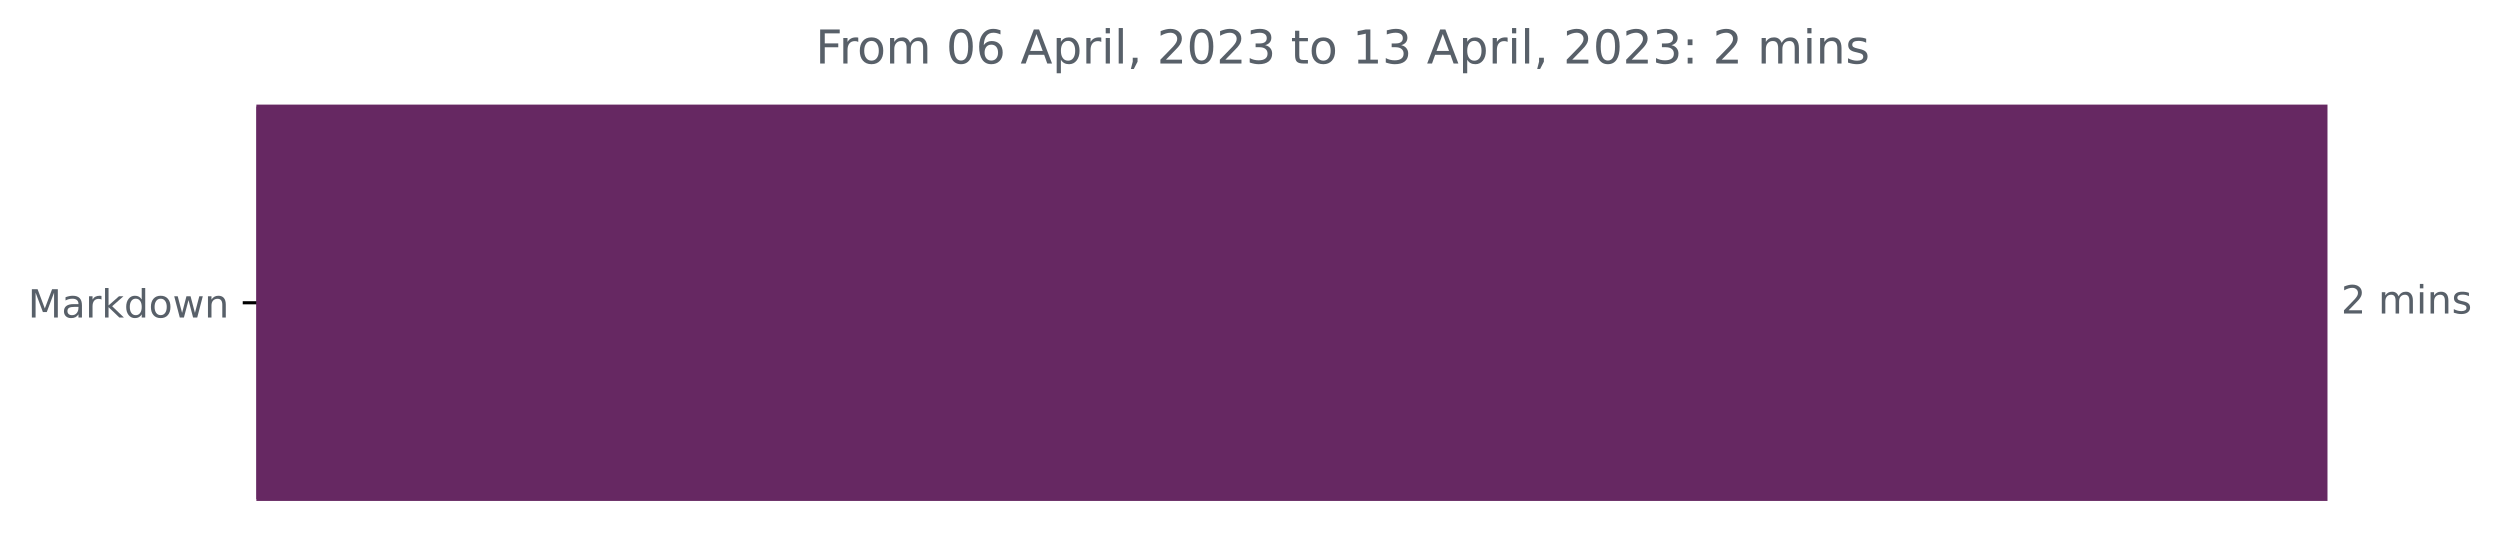
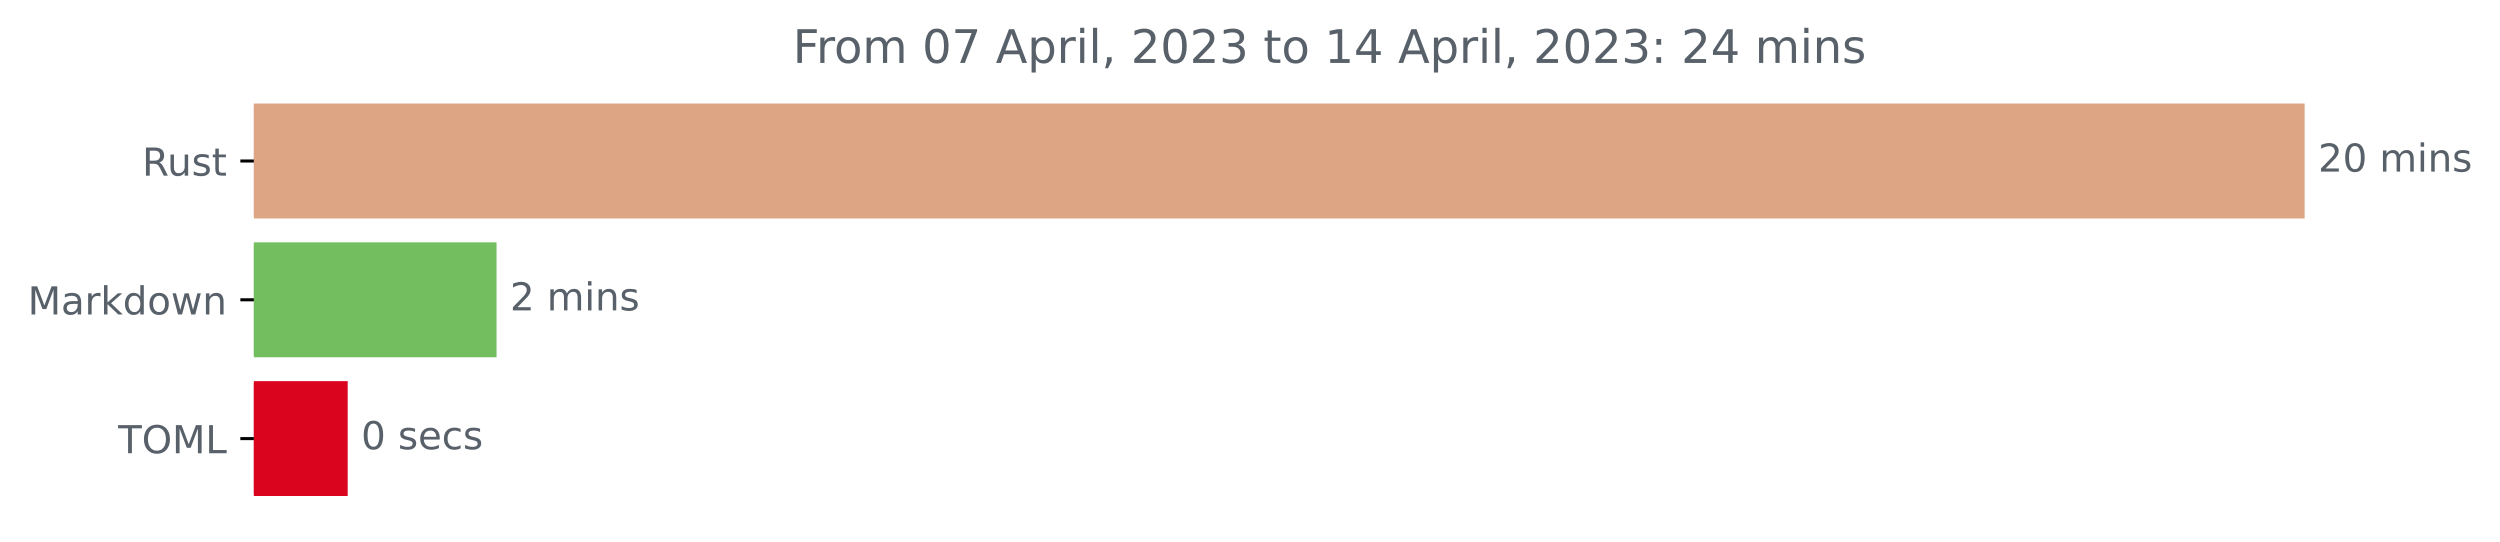
- <svg xmlns="http://www.w3.org/2000/svg" xmlns:xlink="http://www.w3.org/1999/xlink" width="642.075pt" height="140.398pt" viewBox="0 0 642.075 140.398" version="1.1">
+ <svg xmlns="http://www.w3.org/2000/svg" xmlns:xlink="http://www.w3.org/1999/xlink" width="648.438pt" height="140.398pt" viewBox="0 0 648.438 140.398" version="1.1">
  <defs>
    <style type="text/css">*{stroke-linejoin: round; stroke-linecap: butt}</style>
  </defs>
  <g id="figure_1">
    <g id="patch_1">
-       <path d="M 0 140.398  L 642.075 140.398  L 642.075 0  L 0 0  L 0 140.398  z " style="fill: none" />
+       <path d="M 0 140.398  L 648.438 140.398  L 648.438 0  L 0 0  L 0 140.398  z " style="fill: none" />
    </g>
    <g id="axes_1">
      <g id="patch_2">
-         <path d="M 65.841 27.358  L 597.269 27.358  L 597.269 128.158  L 65.841 128.158  z " clip-path="url(#p1a6b198068)" style="fill: #662862; stroke: #662862; stroke-linejoin: miter" />
+         <path d="M 65.841 27.358  L 597.269 27.358  L 597.269 56.158  L 65.841 56.158  z " clip-path="url(#p6ea164d676)" style="fill: #dea584; stroke: #dea584; stroke-linejoin: miter" />
+       </g>
+       <g id="patch_3">
+         <path d="M 65.841 63.358  L 128.293 63.358  L 128.293 92.158  L 65.841 92.158  z " clip-path="url(#p6ea164d676)" style="fill: #73be5e; stroke: #73be5e; stroke-linejoin: miter" />
+       </g>
+       <g id="patch_4">
+         <path d="M 65.841 99.358  L 89.685 99.358  L 89.685 128.158  L 65.841 128.158  z " clip-path="url(#p6ea164d676)" style="fill: #da041f; stroke: #da041f; stroke-linejoin: miter" />
      </g>
      <g id="matplotlib.axis_1" />
      <g id="matplotlib.axis_2">
        <g id="ytick_1">
          <g id="line2d_1">
            <defs>
-               <path id="m962646196a" d="M 0 0  L -3.5 0  " style="stroke: #000000; stroke-width: 0.8" />
+               <path id="m14a29a6d86" d="M 0 0  L -3.5 0  " style="stroke: #000000; stroke-width: 0.8" />
            </defs>
            <g>
-               <use xlink:href="#m962646196a" x="65.841" y="77.758" style="stroke: #000000; stroke-width: 0.8" />
+               <use xlink:href="#m14a29a6d86" x="65.841" y="41.758" style="stroke: #000000; stroke-width: 0.8" />
            </g>
          </g>
          <g id="text_1">
+             <g style="fill: #586069" transform="translate(36.875 45.55734)scale(0.1 -0.1)">
+               <defs>
+                 <path id="DejaVuSans-52" d="M 2841 2188  Q 3044 2119 3236 1894  Q 3428 1669 3622 1275  L 4263 0  L 3584 0  L 2988 1197  Q 2756 1666 2539 1819  Q 2322 1972 1947 1972  L 1259 1972  L 1259 0  L 628 0  L 628 4666  L 2053 4666  Q 2853 4666 3247 4331  Q 3641 3997 3641 3322  Q 3641 2881 3436 2590  Q 3231 2300 2841 2188  z M 1259 4147  L 1259 2491  L 2053 2491  Q 2509 2491 2742 2702  Q 2975 2913 2975 3322  Q 2975 3731 2742 3939  Q 2509 4147 2053 4147  L 1259 4147  z " transform="scale(0.015625)" />
+                 <path id="DejaVuSans-75" d="M 544 1381  L 544 3500  L 1119 3500  L 1119 1403  Q 1119 906 1312 657  Q 1506 409 1894 409  Q 2359 409 2629 706  Q 2900 1003 2900 1516  L 2900 3500  L 3475 3500  L 3475 0  L 2900 0  L 2900 538  Q 2691 219 2414 64  Q 2138 -91 1772 -91  Q 1169 -91 856 284  Q 544 659 544 1381  z M 1991 3584  L 1991 3584  z " transform="scale(0.015625)" />
+                 <path id="DejaVuSans-73" d="M 2834 3397  L 2834 2853  Q 2591 2978 2328 3040  Q 2066 3103 1784 3103  Q 1356 3103 1142 2972  Q 928 2841 928 2578  Q 928 2378 1081 2264  Q 1234 2150 1697 2047  L 1894 2003  Q 2506 1872 2764 1633  Q 3022 1394 3022 966  Q 3022 478 2636 193  Q 2250 -91 1575 -91  Q 1294 -91 989 -36  Q 684 19 347 128  L 347 722  Q 666 556 975 473  Q 1284 391 1588 391  Q 1994 391 2212 530  Q 2431 669 2431 922  Q 2431 1156 2273 1281  Q 2116 1406 1581 1522  L 1381 1569  Q 847 1681 609 1914  Q 372 2147 372 2553  Q 372 3047 722 3315  Q 1072 3584 1716 3584  Q 2034 3584 2315 3537  Q 2597 3491 2834 3397  z " transform="scale(0.015625)" />
+                 <path id="DejaVuSans-74" d="M 1172 4494  L 1172 3500  L 2356 3500  L 2356 3053  L 1172 3053  L 1172 1153  Q 1172 725 1289 603  Q 1406 481 1766 481  L 2356 481  L 2356 0  L 1766 0  Q 1100 0 847 248  Q 594 497 594 1153  L 594 3053  L 172 3053  L 172 3500  L 594 3500  L 594 4494  L 1172 4494  z " transform="scale(0.015625)" />
+               </defs>
+               <use xlink:href="#DejaVuSans-52" />
+               <use xlink:href="#DejaVuSans-75" x="64.982" />
+               <use xlink:href="#DejaVuSans-73" x="128.361" />
+               <use xlink:href="#DejaVuSans-74" x="180.461" />
+             </g>
+           </g>
+         </g>
+         <g id="ytick_2">
+           <g id="line2d_2">
+             <g>
+               <use xlink:href="#m14a29a6d86" x="65.841" y="77.758" style="stroke: #000000; stroke-width: 0.8" />
+             </g>
+           </g>
+           <g id="text_2">
            <g style="fill: #586069" transform="translate(7.2 81.55734)scale(0.1 -0.1)">
              <defs>
                <path id="DejaVuSans-4d" d="M 628 4666  L 1569 4666  L 2759 1491  L 3956 4666  L 4897 4666  L 4897 0  L 4281 0  L 4281 4097  L 3078 897  L 2444 897  L 1241 4097  L 1241 0  L 628 0  L 628 4666  z " transform="scale(0.015625)" />
                <path id="DejaVuSans-61" d="M 2194 1759  Q 1497 1759 1228 1600  Q 959 1441 959 1056  Q 959 750 1161 570  Q 1363 391 1709 391  Q 2188 391 2477 730  Q 2766 1069 2766 1631  L 2766 1759  L 2194 1759  z M 3341 1997  L 3341 0  L 2766 0  L 2766 531  Q 2569 213 2275 61  Q 1981 -91 1556 -91  Q 1019 -91 701 211  Q 384 513 384 1019  Q 384 1609 779 1909  Q 1175 2209 1959 2209  L 2766 2209  L 2766 2266  Q 2766 2663 2505 2880  Q 2244 3097 1772 3097  Q 1472 3097 1187 3025  Q 903 2953 641 2809  L 641 3341  Q 956 3463 1253 3523  Q 1550 3584 1831 3584  Q 2591 3584 2966 3190  Q 3341 2797 3341 1997  z " transform="scale(0.015625)" />
                <path id="DejaVuSans-72" d="M 2631 2963  Q 2534 3019 2420 3045  Q 2306 3072 2169 3072  Q 1681 3072 1420 2755  Q 1159 2438 1159 1844  L 1159 0  L 581 0  L 581 3500  L 1159 3500  L 1159 2956  Q 1341 3275 1631 3429  Q 1922 3584 2338 3584  Q 2397 3584 2469 3576  Q 2541 3569 2628 3553  L 2631 2963  z " transform="scale(0.015625)" />
                <path id="DejaVuSans-6b" d="M 581 4863  L 1159 4863  L 1159 1991  L 2875 3500  L 3609 3500  L 1753 1863  L 3688 0  L 2938 0  L 1159 1709  L 1159 0  L 581 0  L 581 4863  z " transform="scale(0.015625)" />
                <path id="DejaVuSans-64" d="M 2906 2969  L 2906 4863  L 3481 4863  L 3481 0  L 2906 0  L 2906 525  Q 2725 213 2448 61  Q 2172 -91 1784 -91  Q 1150 -91 751 415  Q 353 922 353 1747  Q 353 2572 751 3078  Q 1150 3584 1784 3584  Q 2172 3584 2448 3432  Q 2725 3281 2906 2969  z M 947 1747  Q 947 1113 1208 752  Q 1469 391 1925 391  Q 2381 391 2643 752  Q 2906 1113 2906 1747  Q 2906 2381 2643 2742  Q 2381 3103 1925 3103  Q 1469 3103 1208 2742  Q 947 2381 947 1747  z " transform="scale(0.015625)" />
                <path id="DejaVuSans-6f" d="M 1959 3097  Q 1497 3097 1228 2736  Q 959 2375 959 1747  Q 959 1119 1226 758  Q 1494 397 1959 397  Q 2419 397 2687 759  Q 2956 1122 2956 1747  Q 2956 2369 2687 2733  Q 2419 3097 1959 3097  z M 1959 3584  Q 2709 3584 3137 3096  Q 3566 2609 3566 1747  Q 3566 888 3137 398  Q 2709 -91 1959 -91  Q 1206 -91 779 398  Q 353 888 353 1747  Q 353 2609 779 3096  Q 1206 3584 1959 3584  z " transform="scale(0.015625)" />
                <path id="DejaVuSans-77" d="M 269 3500  L 844 3500  L 1563 769  L 2278 3500  L 2956 3500  L 3675 769  L 4391 3500  L 4966 3500  L 4050 0  L 3372 0  L 2619 2869  L 1863 0  L 1184 0  L 269 3500  z " transform="scale(0.015625)" />
                <path id="DejaVuSans-6e" d="M 3513 2113  L 3513 0  L 2938 0  L 2938 2094  Q 2938 2591 2744 2837  Q 2550 3084 2163 3084  Q 1697 3084 1428 2787  Q 1159 2491 1159 1978  L 1159 0  L 581 0  L 581 3500  L 1159 3500  L 1159 2956  Q 1366 3272 1645 3428  Q 1925 3584 2291 3584  Q 2894 3584 3203 3211  Q 3513 2838 3513 2113  z " transform="scale(0.015625)" />
              </defs>
              <use xlink:href="#DejaVuSans-4d" />
              <use xlink:href="#DejaVuSans-61" x="86.279" />
              <use xlink:href="#DejaVuSans-72" x="147.559" />
              <use xlink:href="#DejaVuSans-6b" x="188.672" />
              <use xlink:href="#DejaVuSans-64" x="246.582" />
              <use xlink:href="#DejaVuSans-6f" x="310.059" />
              <use xlink:href="#DejaVuSans-77" x="371.24" />
              <use xlink:href="#DejaVuSans-6e" x="453.027" />
            </g>
          </g>
        </g>
-       </g>
-       <g id="text_2">
-         <g style="fill: #586069" transform="translate(601.2692 80.5175)scale(0.1 -0.1)">
+         <g id="ytick_3">
+           <g id="line2d_3">
+             <g>
+               <use xlink:href="#m14a29a6d86" x="65.841" y="113.758" style="stroke: #000000; stroke-width: 0.8" />
+             </g>
+           </g>
+           <g id="text_3">
+             <g style="fill: #586069" transform="translate(30.66094 117.5573)scale(0.1 -0.1)">
+               <defs>
+                 <path id="DejaVuSans-54" d="M -19 4666  L 3928 4666  L 3928 4134  L 2272 4134  L 2272 0  L 1638 0  L 1638 4134  L -19 4134  L -19 4666  z " transform="scale(0.015625)" />
+                 <path id="DejaVuSans-4f" d="M 2522 4238  Q 1834 4238 1429 3725  Q 1025 3213 1025 2328  Q 1025 1447 1429 934  Q 1834 422 2522 422  Q 3209 422 3611 934  Q 4013 1447 4013 2328  Q 4013 3213 3611 3725  Q 3209 4238 2522 4238  z M 2522 4750  Q 3503 4750 4090 4092  Q 4678 3434 4678 2328  Q 4678 1225 4090 567  Q 3503 -91 2522 -91  Q 1538 -91 948 565  Q 359 1222 359 2328  Q 359 3434 948 4092  Q 1538 4750 2522 4750  z " transform="scale(0.015625)" />
+                 <path id="DejaVuSans-4c" d="M 628 4666  L 1259 4666  L 1259 531  L 3531 531  L 3531 0  L 628 0  L 628 4666  z " transform="scale(0.015625)" />
+               </defs>
+               <use xlink:href="#DejaVuSans-54" />
+               <use xlink:href="#DejaVuSans-4f" x="61.084" />
+               <use xlink:href="#DejaVuSans-4d" x="139.795" />
+               <use xlink:href="#DejaVuSans-4c" x="226.074" />
+             </g>
+           </g>
+         </g>
+       </g>
+       <g id="text_4">
+         <g style="fill: #586069" transform="translate(601.2692 44.5175)scale(0.1 -0.1)">
          <defs>
            <path id="DejaVuSans-32" d="M 1228 531  L 3431 531  L 3431 0  L 469 0  L 469 531  Q 828 903 1448 1529  Q 2069 2156 2228 2338  Q 2531 2678 2651 2914  Q 2772 3150 2772 3378  Q 2772 3750 2511 3984  Q 2250 4219 1831 4219  Q 1534 4219 1204 4116  Q 875 4013 500 3803  L 500 4441  Q 881 4594 1212 4672  Q 1544 4750 1819 4750  Q 2544 4750 2975 4387  Q 3406 4025 3406 3419  Q 3406 3131 3298 2873  Q 3191 2616 2906 2266  Q 2828 2175 2409 1742  Q 1991 1309 1228 531  z " transform="scale(0.015625)" />
+             <path id="DejaVuSans-30" d="M 2034 4250  Q 1547 4250 1301 3770  Q 1056 3291 1056 2328  Q 1056 1369 1301 889  Q 1547 409 2034 409  Q 2525 409 2770 889  Q 3016 1369 3016 2328  Q 3016 3291 2770 3770  Q 2525 4250 2034 4250  z M 2034 4750  Q 2819 4750 3233 4129  Q 3647 3509 3647 2328  Q 3647 1150 3233 529  Q 2819 -91 2034 -91  Q 1250 -91 836 529  Q 422 1150 422 2328  Q 422 3509 836 4129  Q 1250 4750 2034 4750  z " transform="scale(0.015625)" />
            <path id="DejaVuSans-20" transform="scale(0.015625)" />
            <path id="DejaVuSans-6d" d="M 3328 2828  Q 3544 3216 3844 3400  Q 4144 3584 4550 3584  Q 5097 3584 5394 3201  Q 5691 2819 5691 2113  L 5691 0  L 5113 0  L 5113 2094  Q 5113 2597 4934 2840  Q 4756 3084 4391 3084  Q 3944 3084 3684 2787  Q 3425 2491 3425 1978  L 3425 0  L 2847 0  L 2847 2094  Q 2847 2600 2669 2842  Q 2491 3084 2119 3084  Q 1678 3084 1418 2786  Q 1159 2488 1159 1978  L 1159 0  L 581 0  L 581 3500  L 1159 3500  L 1159 2956  Q 1356 3278 1631 3431  Q 1906 3584 2284 3584  Q 2666 3584 2933 3390  Q 3200 3197 3328 2828  z " transform="scale(0.015625)" />
            <path id="DejaVuSans-69" d="M 603 3500  L 1178 3500  L 1178 0  L 603 0  L 603 3500  z M 603 4863  L 1178 4863  L 1178 4134  L 603 4134  L 603 4863  z " transform="scale(0.015625)" />
-             <path id="DejaVuSans-73" d="M 2834 3397  L 2834 2853  Q 2591 2978 2328 3040  Q 2066 3103 1784 3103  Q 1356 3103 1142 2972  Q 928 2841 928 2578  Q 928 2378 1081 2264  Q 1234 2150 1697 2047  L 1894 2003  Q 2506 1872 2764 1633  Q 3022 1394 3022 966  Q 3022 478 2636 193  Q 2250 -91 1575 -91  Q 1294 -91 989 -36  Q 684 19 347 128  L 347 722  Q 666 556 975 473  Q 1284 391 1588 391  Q 1994 391 2212 530  Q 2431 669 2431 922  Q 2431 1156 2273 1281  Q 2116 1406 1581 1522  L 1381 1569  Q 847 1681 609 1914  Q 372 2147 372 2553  Q 372 3047 722 3315  Q 1072 3584 1716 3584  Q 2034 3584 2315 3537  Q 2597 3491 2834 3397  z " transform="scale(0.015625)" />
          </defs>
+           <use xlink:href="#DejaVuSans-32" />
+           <use xlink:href="#DejaVuSans-30" x="63.623" />
+           <use xlink:href="#DejaVuSans-20" x="127.246" />
+           <use xlink:href="#DejaVuSans-6d" x="159.033" />
+           <use xlink:href="#DejaVuSans-69" x="256.445" />
+           <use xlink:href="#DejaVuSans-6e" x="284.229" />
+           <use xlink:href="#DejaVuSans-73" x="347.607" />
+         </g>
+       </g>
+       <g id="text_5">
+         <g style="fill: #586069" transform="translate(132.2926 80.5175)scale(0.1 -0.1)">
          <use xlink:href="#DejaVuSans-32" />
          <use xlink:href="#DejaVuSans-20" x="63.623" />
          <use xlink:href="#DejaVuSans-6d" x="95.41" />
          <use xlink:href="#DejaVuSans-69" x="192.822" />
          <use xlink:href="#DejaVuSans-6e" x="220.605" />
          <use xlink:href="#DejaVuSans-73" x="283.984" />
        </g>
      </g>
-       <g id="text_3">
-         <g style="fill: #586069" transform="translate(209.4628 16.31812)scale(0.12 -0.12)">
+       <g id="text_6">
+         <g style="fill: #586069" transform="translate(93.6848 116.5175)scale(0.1 -0.1)">
+           <defs>
+             <path id="DejaVuSans-65" d="M 3597 1894  L 3597 1613  L 953 1613  Q 991 1019 1311 708  Q 1631 397 2203 397  Q 2534 397 2845 478  Q 3156 559 3463 722  L 3463 178  Q 3153 47 2828 -22  Q 2503 -91 2169 -91  Q 1331 -91 842 396  Q 353 884 353 1716  Q 353 2575 817 3079  Q 1281 3584 2069 3584  Q 2775 3584 3186 3129  Q 3597 2675 3597 1894  z M 3022 2063  Q 3016 2534 2758 2815  Q 2500 3097 2075 3097  Q 1594 3097 1305 2825  Q 1016 2553 972 2059  L 3022 2063  z " transform="scale(0.015625)" />
+             <path id="DejaVuSans-63" d="M 3122 3366  L 3122 2828  Q 2878 2963 2633 3030  Q 2388 3097 2138 3097  Q 1578 3097 1268 2742  Q 959 2388 959 1747  Q 959 1106 1268 751  Q 1578 397 2138 397  Q 2388 397 2633 464  Q 2878 531 3122 666  L 3122 134  Q 2881 22 2623 -34  Q 2366 -91 2075 -91  Q 1284 -91 818 406  Q 353 903 353 1747  Q 353 2603 823 3093  Q 1294 3584 2113 3584  Q 2378 3584 2631 3529  Q 2884 3475 3122 3366  z " transform="scale(0.015625)" />
+           </defs>
+           <use xlink:href="#DejaVuSans-30" />
+           <use xlink:href="#DejaVuSans-20" x="63.623" />
+           <use xlink:href="#DejaVuSans-73" x="95.41" />
+           <use xlink:href="#DejaVuSans-65" x="147.51" />
+           <use xlink:href="#DejaVuSans-63" x="209.033" />
+           <use xlink:href="#DejaVuSans-73" x="264.014" />
+         </g>
+       </g>
+       <g id="text_7">
+         <g style="fill: #586069" transform="translate(205.6453 16.31812)scale(0.12 -0.12)">
          <defs>
            <path id="DejaVuSans-46" d="M 628 4666  L 3309 4666  L 3309 4134  L 1259 4134  L 1259 2759  L 3109 2759  L 3109 2228  L 1259 2228  L 1259 0  L 628 0  L 628 4666  z " transform="scale(0.015625)" />
-             <path id="DejaVuSans-30" d="M 2034 4250  Q 1547 4250 1301 3770  Q 1056 3291 1056 2328  Q 1056 1369 1301 889  Q 1547 409 2034 409  Q 2525 409 2770 889  Q 3016 1369 3016 2328  Q 3016 3291 2770 3770  Q 2525 4250 2034 4250  z M 2034 4750  Q 2819 4750 3233 4129  Q 3647 3509 3647 2328  Q 3647 1150 3233 529  Q 2819 -91 2034 -91  Q 1250 -91 836 529  Q 422 1150 422 2328  Q 422 3509 836 4129  Q 1250 4750 2034 4750  z " transform="scale(0.015625)" />
-             <path id="DejaVuSans-36" d="M 2113 2584  Q 1688 2584 1439 2293  Q 1191 2003 1191 1497  Q 1191 994 1439 701  Q 1688 409 2113 409  Q 2538 409 2786 701  Q 3034 994 3034 1497  Q 3034 2003 2786 2293  Q 2538 2584 2113 2584  z M 3366 4563  L 3366 3988  Q 3128 4100 2886 4159  Q 2644 4219 2406 4219  Q 1781 4219 1451 3797  Q 1122 3375 1075 2522  Q 1259 2794 1537 2939  Q 1816 3084 2150 3084  Q 2853 3084 3261 2657  Q 3669 2231 3669 1497  Q 3669 778 3244 343  Q 2819 -91 2113 -91  Q 1303 -91 875 529  Q 447 1150 447 2328  Q 447 3434 972 4092  Q 1497 4750 2381 4750  Q 2619 4750 2861 4703  Q 3103 4656 3366 4563  z " transform="scale(0.015625)" />
+             <path id="DejaVuSans-37" d="M 525 4666  L 3525 4666  L 3525 4397  L 1831 0  L 1172 0  L 2766 4134  L 525 4134  L 525 4666  z " transform="scale(0.015625)" />
            <path id="DejaVuSans-41" d="M 2188 4044  L 1331 1722  L 3047 1722  L 2188 4044  z M 1831 4666  L 2547 4666  L 4325 0  L 3669 0  L 3244 1197  L 1141 1197  L 716 0  L 50 0  L 1831 4666  z " transform="scale(0.015625)" />
            <path id="DejaVuSans-70" d="M 1159 525  L 1159 -1331  L 581 -1331  L 581 3500  L 1159 3500  L 1159 2969  Q 1341 3281 1617 3432  Q 1894 3584 2278 3584  Q 2916 3584 3314 3078  Q 3713 2572 3713 1747  Q 3713 922 3314 415  Q 2916 -91 2278 -91  Q 1894 -91 1617 61  Q 1341 213 1159 525  z M 3116 1747  Q 3116 2381 2855 2742  Q 2594 3103 2138 3103  Q 1681 3103 1420 2742  Q 1159 2381 1159 1747  Q 1159 1113 1420 752  Q 1681 391 2138 391  Q 2594 391 2855 752  Q 3116 1113 3116 1747  z " transform="scale(0.015625)" />
            <path id="DejaVuSans-6c" d="M 603 4863  L 1178 4863  L 1178 0  L 603 0  L 603 4863  z " transform="scale(0.015625)" />
            <path id="DejaVuSans-2c" d="M 750 794  L 1409 794  L 1409 256  L 897 -744  L 494 -744  L 750 256  L 750 794  z " transform="scale(0.015625)" />
            <path id="DejaVuSans-33" d="M 2597 2516  Q 3050 2419 3304 2112  Q 3559 1806 3559 1356  Q 3559 666 3084 287  Q 2609 -91 1734 -91  Q 1441 -91 1130 -33  Q 819 25 488 141  L 488 750  Q 750 597 1062 519  Q 1375 441 1716 441  Q 2309 441 2620 675  Q 2931 909 2931 1356  Q 2931 1769 2642 2001  Q 2353 2234 1838 2234  L 1294 2234  L 1294 2753  L 1863 2753  Q 2328 2753 2575 2939  Q 2822 3125 2822 3475  Q 2822 3834 2567 4026  Q 2313 4219 1838 4219  Q 1578 4219 1281 4162  Q 984 4106 628 3988  L 628 4550  Q 988 4650 1302 4700  Q 1616 4750 1894 4750  Q 2613 4750 3031 4423  Q 3450 4097 3450 3541  Q 3450 3153 3228 2886  Q 3006 2619 2597 2516  z " transform="scale(0.015625)" />
-             <path id="DejaVuSans-74" d="M 1172 4494  L 1172 3500  L 2356 3500  L 2356 3053  L 1172 3053  L 1172 1153  Q 1172 725 1289 603  Q 1406 481 1766 481  L 2356 481  L 2356 0  L 1766 0  Q 1100 0 847 248  Q 594 497 594 1153  L 594 3053  L 172 3053  L 172 3500  L 594 3500  L 594 4494  L 1172 4494  z " transform="scale(0.015625)" />
            <path id="DejaVuSans-31" d="M 794 531  L 1825 531  L 1825 4091  L 703 3866  L 703 4441  L 1819 4666  L 2450 4666  L 2450 531  L 3481 531  L 3481 0  L 794 0  L 794 531  z " transform="scale(0.015625)" />
+             <path id="DejaVuSans-34" d="M 2419 4116  L 825 1625  L 2419 1625  L 2419 4116  z M 2253 4666  L 3047 4666  L 3047 1625  L 3713 1625  L 3713 1100  L 3047 1100  L 3047 0  L 2419 0  L 2419 1100  L 313 1100  L 313 1709  L 2253 4666  z " transform="scale(0.015625)" />
            <path id="DejaVuSans-3a" d="M 750 794  L 1409 794  L 1409 0  L 750 0  L 750 794  z M 750 3309  L 1409 3309  L 1409 2516  L 750 2516  L 750 3309  z " transform="scale(0.015625)" />
          </defs>
          <use xlink:href="#DejaVuSans-46" />
          <use xlink:href="#DejaVuSans-72" x="50.27" />
          <use xlink:href="#DejaVuSans-6f" x="89.133" />
          <use xlink:href="#DejaVuSans-6d" x="150.314" />
          <use xlink:href="#DejaVuSans-20" x="247.727" />
          <use xlink:href="#DejaVuSans-30" x="279.514" />
-           <use xlink:href="#DejaVuSans-36" x="343.137" />
+           <use xlink:href="#DejaVuSans-37" x="343.137" />
          <use xlink:href="#DejaVuSans-20" x="406.76" />
          <use xlink:href="#DejaVuSans-41" x="438.547" />
          <use xlink:href="#DejaVuSans-70" x="506.955" />
          <use xlink:href="#DejaVuSans-72" x="570.432" />
          <use xlink:href="#DejaVuSans-69" x="611.545" />
          <use xlink:href="#DejaVuSans-6c" x="639.328" />
          <use xlink:href="#DejaVuSans-2c" x="667.111" />
          <use xlink:href="#DejaVuSans-20" x="698.898" />
          <use xlink:href="#DejaVuSans-32" x="730.686" />
          <use xlink:href="#DejaVuSans-30" x="794.309" />
          <use xlink:href="#DejaVuSans-32" x="857.932" />
          <use xlink:href="#DejaVuSans-33" x="921.555" />
          <use xlink:href="#DejaVuSans-20" x="985.178" />
          <use xlink:href="#DejaVuSans-74" x="1016.965" />
          <use xlink:href="#DejaVuSans-6f" x="1056.174" />
          <use xlink:href="#DejaVuSans-20" x="1117.355" />
          <use xlink:href="#DejaVuSans-31" x="1149.143" />
-           <use xlink:href="#DejaVuSans-33" x="1212.766" />
+           <use xlink:href="#DejaVuSans-34" x="1212.766" />
          <use xlink:href="#DejaVuSans-20" x="1276.389" />
          <use xlink:href="#DejaVuSans-41" x="1308.176" />
          <use xlink:href="#DejaVuSans-70" x="1376.584" />
          <use xlink:href="#DejaVuSans-72" x="1440.061" />
          <use xlink:href="#DejaVuSans-69" x="1481.174" />
          <use xlink:href="#DejaVuSans-6c" x="1508.957" />
          <use xlink:href="#DejaVuSans-2c" x="1536.74" />
          <use xlink:href="#DejaVuSans-20" x="1568.527" />
          <use xlink:href="#DejaVuSans-32" x="1600.314" />
          <use xlink:href="#DejaVuSans-30" x="1663.938" />
          <use xlink:href="#DejaVuSans-32" x="1727.561" />
          <use xlink:href="#DejaVuSans-33" x="1791.184" />
          <use xlink:href="#DejaVuSans-3a" x="1854.807" />
          <use xlink:href="#DejaVuSans-20" x="1888.498" />
          <use xlink:href="#DejaVuSans-32" x="1920.285" />
-           <use xlink:href="#DejaVuSans-20" x="1983.908" />
-           <use xlink:href="#DejaVuSans-6d" x="2015.695" />
-           <use xlink:href="#DejaVuSans-69" x="2113.107" />
-           <use xlink:href="#DejaVuSans-6e" x="2140.891" />
-           <use xlink:href="#DejaVuSans-73" x="2204.27" />
+           <use xlink:href="#DejaVuSans-34" x="1983.908" />
+           <use xlink:href="#DejaVuSans-20" x="2047.531" />
+           <use xlink:href="#DejaVuSans-6d" x="2079.318" />
+           <use xlink:href="#DejaVuSans-69" x="2176.73" />
+           <use xlink:href="#DejaVuSans-6e" x="2204.514" />
+           <use xlink:href="#DejaVuSans-73" x="2267.893" />
        </g>
      </g>
    </g>
  </g>
  <defs>
-     <clipPath id="p1a6b198068">
+     <clipPath id="p6ea164d676">
      <rect x="65.841" y="22.318" width="558" height="110.88" />
    </clipPath>
  </defs>
</svg>
